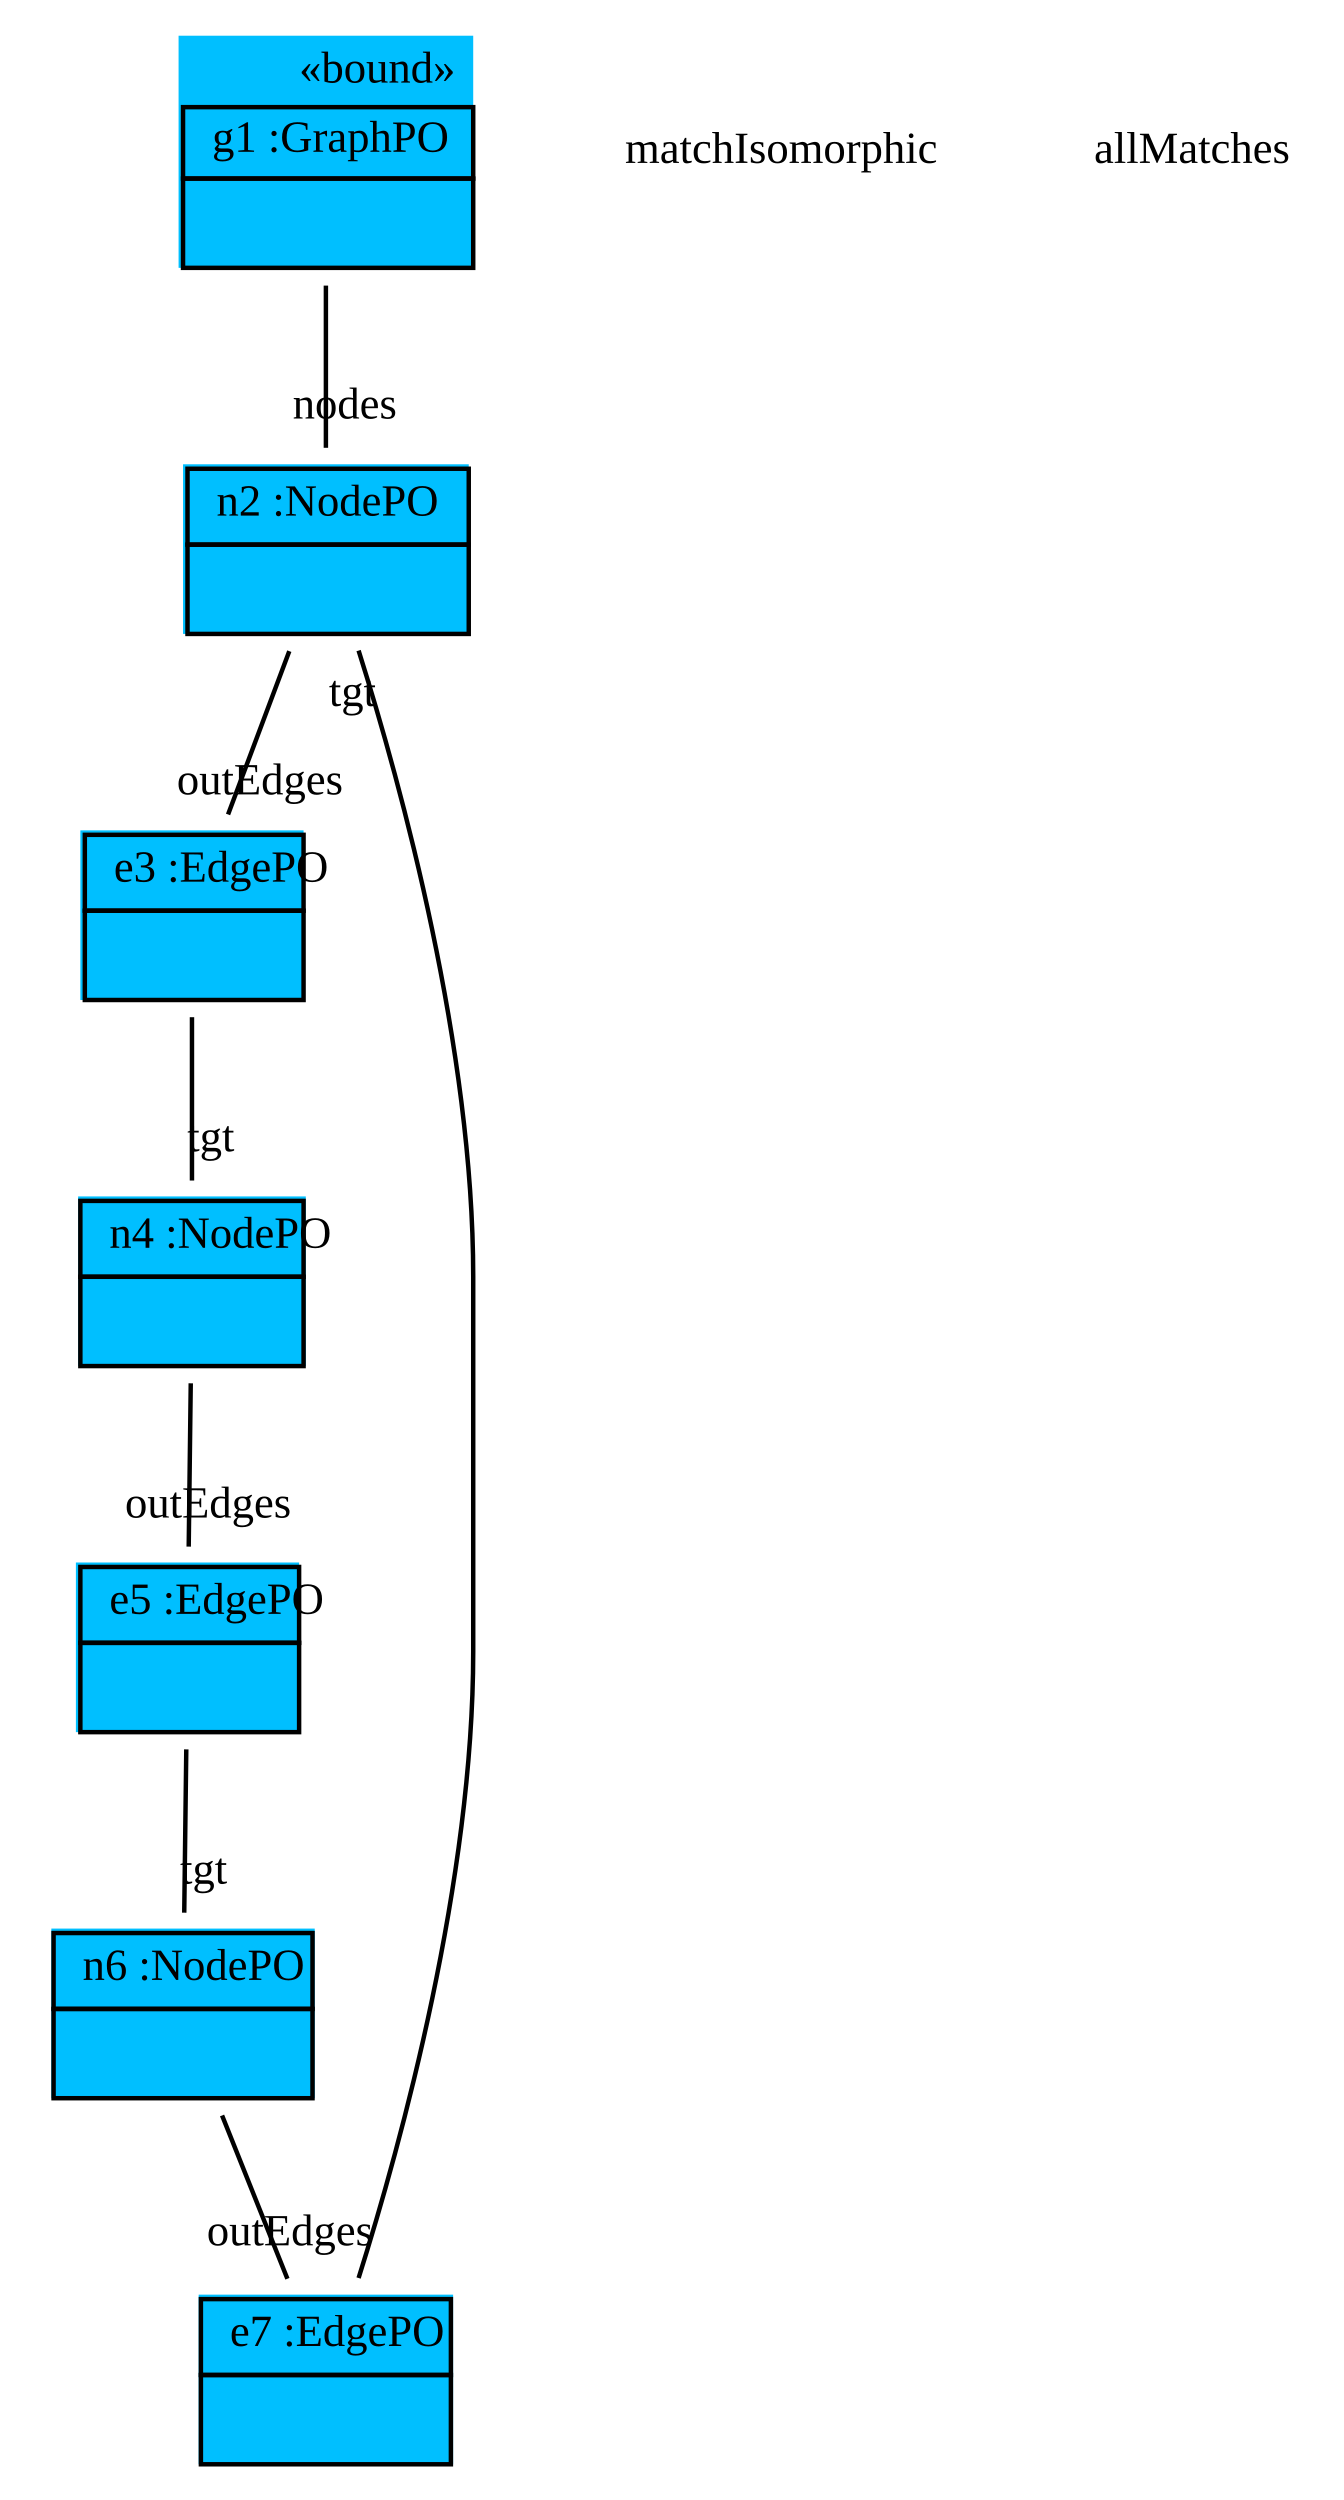
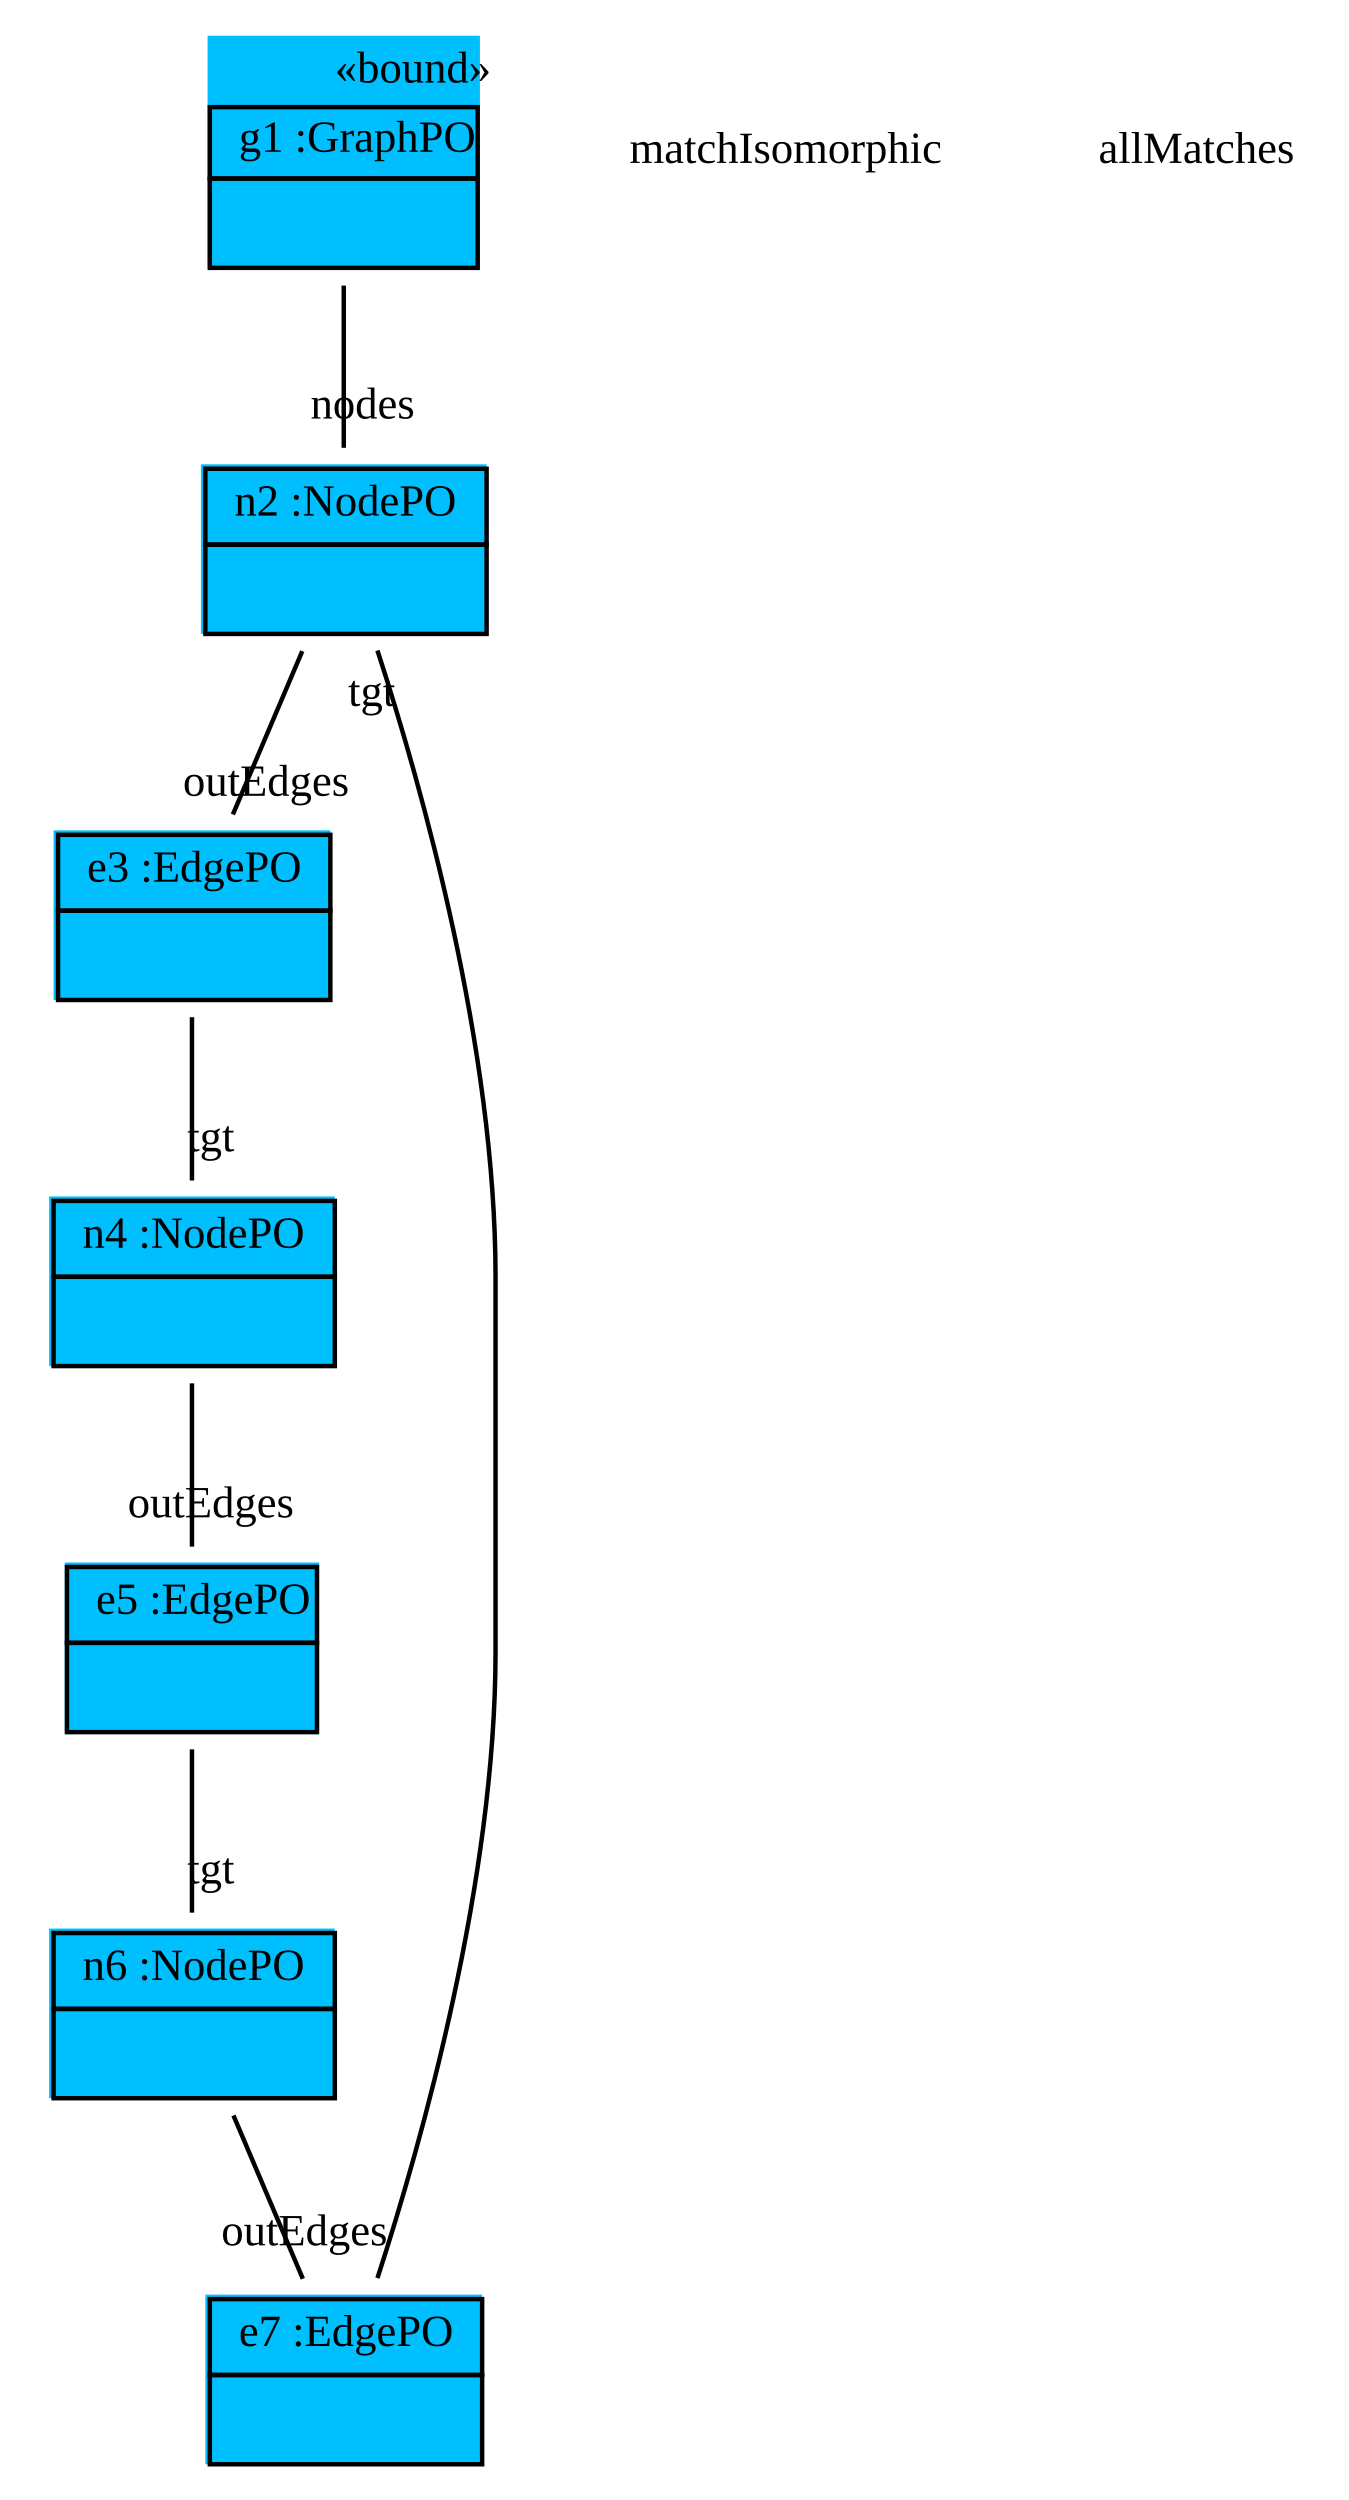
- <svg xmlns="http://www.w3.org/2000/svg" width="301pt" height="560pt" viewBox="0.00 0.00 301.00 560.00">
+ <svg xmlns="http://www.w3.org/2000/svg" width="302pt" height="560pt" viewBox="0.00 0.00 302.00 560.00">
  <g id="graph1" class="graph" transform="scale(1 1) rotate(0) translate(4 556)">
-     <polygon fill="white" stroke="white" points="-4,5 -4,-556 298,-556 298,5 -4,5" />
+     <polygon fill="white" stroke="white" points="-4,5 -4,-556 299,-556 299,5 -4,5" />
    <g id="node1" class="node">
-       <polygon fill="deepskyblue" stroke="deepskyblue" points="36.5,-496.5 36.5,-547.5 101.5,-547.5 101.5,-496.5 36.5,-496.5" />
-       <text text-anchor="start" x="63" y="-537.5" font-family="Times New Roman,serif" font-size="10.00">«bound»</text>
-       <polygon fill="none" stroke="black" points="37,-516 37,-532 102,-532 102,-516 37,-516" />
-       <text text-anchor="start" x="40.5" y="-522" font-family="Times New Roman,serif" font-size="10.00"> </text>
-       <text text-anchor="start" x="43.5" y="-522" font-family="Times New Roman,serif" font-size="10.00"> g1 :GraphPO </text>
-       <polygon fill="none" stroke="black" points="37,-496 37,-516 102,-516 102,-496 37,-496" />
-       <text text-anchor="start" x="67" y="-504" font-family="Times New Roman,serif" font-size="10.00">  </text>
+       <polygon fill="deepskyblue" stroke="deepskyblue" points="43,-496.5 43,-547.5 103,-547.5 103,-496.5 43,-496.5" />
+       <text text-anchor="start" x="71" y="-537.5" font-family="Times New Roman,serif" font-size="10.00">«bound»</text>
+       <polygon fill="none" stroke="black" points="43,-516 43,-532 103,-532 103,-516 43,-516" />
+       <text text-anchor="start" x="46.5" y="-522" font-family="Times New Roman,serif" font-size="10.00"> </text>
+       <text text-anchor="start" x="49.5" y="-522" font-family="Times New Roman,serif" font-size="10.00"> g1 :GraphPO </text>
+       <polygon fill="none" stroke="black" points="43,-496 43,-516 103,-516 103,-496 43,-496" />
+       <text text-anchor="start" x="70.5" y="-504" font-family="Times New Roman,serif" font-size="10.00">  </text>
    </g>
    <g id="node2" class="node">
-       <polygon fill="deepskyblue" stroke="deepskyblue" points="37.5,-414.5 37.5,-451.5 100.5,-451.5 100.5,-414.5 37.5,-414.5" />
-       <polygon fill="none" stroke="black" points="38,-434 38,-451 101,-451 101,-434 38,-434" />
-       <text text-anchor="start" x="41.5" y="-440.5" font-family="Times New Roman,serif" font-size="10.00"> </text>
-       <text text-anchor="start" x="44.5" y="-440.5" font-family="Times New Roman,serif" font-size="10.00"> n2 :NodePO </text>
-       <polygon fill="none" stroke="black" points="38,-414 38,-434 101,-434 101,-414 38,-414" />
-       <text text-anchor="start" x="67" y="-422" font-family="Times New Roman,serif" font-size="10.00">  </text>
+       <polygon fill="deepskyblue" stroke="deepskyblue" points="41.5,-414.5 41.5,-451.5 104.5,-451.5 104.5,-414.5 41.5,-414.5" />
+       <polygon fill="none" stroke="black" points="42,-434 42,-451 105,-451 105,-434 42,-434" />
+       <text text-anchor="start" x="45.5" y="-440.5" font-family="Times New Roman,serif" font-size="10.00"> </text>
+       <text text-anchor="start" x="48.5" y="-440.5" font-family="Times New Roman,serif" font-size="10.00"> n2 :NodePO </text>
+       <polygon fill="none" stroke="black" points="42,-414 42,-434 105,-434 105,-414 42,-414" />
+       <text text-anchor="start" x="71" y="-422" font-family="Times New Roman,serif" font-size="10.00">  </text>
    </g>
    <g id="edge2" class="edge">
-       <path fill="none" stroke="black" d="M69,-492.03C69,-480.167 69,-466.675 69,-455.687" />
-       <text text-anchor="middle" x="73.226" y="-462.25" font-family="Times New Roman,serif" font-size="10.00">nodes</text>
+       <path fill="none" stroke="black" d="M73,-492.03C73,-480.167 73,-466.675 73,-455.687" />
+       <text text-anchor="middle" x="77.226" y="-462.25" font-family="Times New Roman,serif" font-size="10.00">nodes</text>
    </g>
    <g id="node3" class="node">
-       <polygon fill="deepskyblue" stroke="deepskyblue" points="14.5,-332.5 14.5,-369.5 63.5,-369.5 63.5,-332.5 14.5,-332.5" />
-       <polygon fill="none" stroke="black" points="15,-352 15,-369 64,-369 64,-352 15,-352" />
-       <text text-anchor="start" x="18.5" y="-358.5" font-family="Times New Roman,serif" font-size="10.00"> </text>
-       <text text-anchor="start" x="21.5" y="-358.5" font-family="Times New Roman,serif" font-size="10.00"> e3 :EdgePO </text>
-       <polygon fill="none" stroke="black" points="15,-332 15,-352 64,-352 64,-332 15,-332" />
+       <polygon fill="deepskyblue" stroke="deepskyblue" points="8.5,-332.5 8.5,-369.5 69.5,-369.5 69.5,-332.5 8.5,-332.5" />
+       <polygon fill="none" stroke="black" points="9,-352 9,-369 70,-369 70,-352 9,-352" />
+       <text text-anchor="start" x="12.5" y="-358.5" font-family="Times New Roman,serif" font-size="10.00"> </text>
+       <text text-anchor="start" x="15.5" y="-358.5" font-family="Times New Roman,serif" font-size="10.00"> e3 :EdgePO </text>
+       <polygon fill="none" stroke="black" points="9,-332 9,-352 70,-352 70,-332 9,-332" />
      <text text-anchor="start" x="37" y="-340" font-family="Times New Roman,serif" font-size="10.00">  </text>
    </g>
    <g id="edge4" class="edge">
-       <path fill="none" stroke="black" d="M60.802,-410.14C56.535,-398.759 51.335,-384.893 47.084,-373.557" />
-       <text text-anchor="middle" x="54.223" y="-378.059" font-family="Times New Roman,serif" font-size="10.00">outEdges</text>
+       <path fill="none" stroke="black" d="M63.709,-410.14C58.873,-398.759 52.98,-384.893 48.162,-373.557" />
+       <text text-anchor="middle" x="55.596" y="-377.745" font-family="Times New Roman,serif" font-size="10.00">outEdges</text>
    </g>
    <g id="node4" class="node">
-       <polygon fill="deepskyblue" stroke="deepskyblue" points="14,-250.5 14,-287.5 64,-287.5 64,-250.5 14,-250.5" />
-       <polygon fill="none" stroke="black" points="14,-270 14,-287 64,-287 64,-270 14,-270" />
-       <text text-anchor="start" x="17.5" y="-276.5" font-family="Times New Roman,serif" font-size="10.00"> </text>
-       <text text-anchor="start" x="20.5" y="-276.5" font-family="Times New Roman,serif" font-size="10.00"> n4 :NodePO </text>
-       <polygon fill="none" stroke="black" points="14,-250 14,-270 64,-270 64,-250 14,-250" />
-       <text text-anchor="start" x="36.5" y="-258" font-family="Times New Roman,serif" font-size="10.00">  </text>
+       <polygon fill="deepskyblue" stroke="deepskyblue" points="7.5,-250.5 7.5,-287.5 70.5,-287.5 70.5,-250.5 7.5,-250.5" />
+       <polygon fill="none" stroke="black" points="8,-270 8,-287 71,-287 71,-270 8,-270" />
+       <text text-anchor="start" x="11.5" y="-276.5" font-family="Times New Roman,serif" font-size="10.00"> </text>
+       <text text-anchor="start" x="14.5" y="-276.5" font-family="Times New Roman,serif" font-size="10.00"> n4 :NodePO </text>
+       <polygon fill="none" stroke="black" points="8,-250 8,-270 71,-270 71,-250 8,-250" />
+       <text text-anchor="start" x="37" y="-258" font-family="Times New Roman,serif" font-size="10.00">  </text>
    </g>
    <g id="edge6" class="edge">
      <path fill="none" stroke="black" d="M39,-328.14C39,-316.759 39,-302.893 39,-291.557" />
      <text text-anchor="middle" x="43.226" y="-298.12" font-family="Times New Roman,serif" font-size="10.00">tgt</text>
    </g>
    <g id="node5" class="node">
-       <polygon fill="deepskyblue" stroke="deepskyblue" points="13.5,-168.5 13.5,-205.5 62.5,-205.5 62.5,-168.5 13.5,-168.5" />
-       <polygon fill="none" stroke="black" points="14,-188 14,-205 63,-205 63,-188 14,-188" />
-       <text text-anchor="start" x="17.5" y="-194.5" font-family="Times New Roman,serif" font-size="10.00"> </text>
-       <text text-anchor="start" x="20.5" y="-194.5" font-family="Times New Roman,serif" font-size="10.00"> e5 :EdgePO </text>
-       <polygon fill="none" stroke="black" points="14,-168 14,-188 63,-188 63,-168 14,-168" />
-       <text text-anchor="start" x="36" y="-176" font-family="Times New Roman,serif" font-size="10.00">  </text>
+       <polygon fill="deepskyblue" stroke="deepskyblue" points="11,-168.5 11,-205.5 67,-205.5 67,-168.5 11,-168.5" />
+       <polygon fill="none" stroke="black" points="11,-188 11,-205 67,-205 67,-188 11,-188" />
+       <text text-anchor="start" x="14.5" y="-194.5" font-family="Times New Roman,serif" font-size="10.00"> </text>
+       <text text-anchor="start" x="17.5" y="-194.5" font-family="Times New Roman,serif" font-size="10.00"> e5 :EdgePO </text>
+       <polygon fill="none" stroke="black" points="11,-168 11,-188 67,-188 67,-168 11,-168" />
+       <text text-anchor="start" x="36.5" y="-176" font-family="Times New Roman,serif" font-size="10.00">  </text>
    </g>
    <g id="edge8" class="edge">
-       <path fill="none" stroke="black" d="M38.727,-246.14C38.584,-234.759 38.411,-220.893 38.27,-209.557" />
-       <text text-anchor="middle" x="42.609" y="-216.066" font-family="Times New Roman,serif" font-size="10.00">outEdges</text>
+       <path fill="none" stroke="black" d="M39,-246.14C39,-234.759 39,-220.893 39,-209.557" />
+       <text text-anchor="middle" x="43.226" y="-216.12" font-family="Times New Roman,serif" font-size="10.00">outEdges</text>
    </g>
    <g id="node6" class="node">
-       <polygon fill="deepskyblue" stroke="deepskyblue" points="8,-86.5 8,-123.5 66,-123.5 66,-86.5 8,-86.5" />
-       <polygon fill="none" stroke="black" points="8,-106 8,-123 66,-123 66,-106 8,-106" />
+       <polygon fill="deepskyblue" stroke="deepskyblue" points="7.5,-86.5 7.5,-123.5 70.5,-123.5 70.5,-86.5 7.5,-86.5" />
+       <polygon fill="none" stroke="black" points="8,-106 8,-123 71,-123 71,-106 8,-106" />
      <text text-anchor="start" x="11.5" y="-112.5" font-family="Times New Roman,serif" font-size="10.00"> </text>
      <text text-anchor="start" x="14.5" y="-112.5" font-family="Times New Roman,serif" font-size="10.00"> n6 :NodePO </text>
-       <polygon fill="none" stroke="black" points="8,-86 8,-106 66,-106 66,-86 8,-86" />
-       <text text-anchor="start" x="34.5" y="-94" font-family="Times New Roman,serif" font-size="10.00">  </text>
+       <polygon fill="none" stroke="black" points="8,-86 8,-106 71,-106 71,-86 8,-86" />
+       <text text-anchor="start" x="37" y="-94" font-family="Times New Roman,serif" font-size="10.00">  </text>
    </g>
    <g id="edge10" class="edge">
-       <path fill="none" stroke="black" d="M37.727,-164.14C37.584,-152.759 37.411,-138.893 37.27,-127.557" />
-       <text text-anchor="middle" x="41.609" y="-134.066" font-family="Times New Roman,serif" font-size="10.00">tgt</text>
+       <path fill="none" stroke="black" d="M39,-164.14C39,-152.759 39,-138.893 39,-127.557" />
+       <text text-anchor="middle" x="43.226" y="-134.12" font-family="Times New Roman,serif" font-size="10.00">tgt</text>
    </g>
    <g id="node7" class="node">
-       <polygon fill="deepskyblue" stroke="deepskyblue" points="41,-4.5 41,-41.5 97,-41.5 97,-4.5 41,-4.5" />
-       <polygon fill="none" stroke="black" points="41,-24 41,-41 97,-41 97,-24 41,-24" />
-       <text text-anchor="start" x="44.5" y="-30.5" font-family="Times New Roman,serif" font-size="10.00"> </text>
-       <text text-anchor="start" x="47.5" y="-30.5" font-family="Times New Roman,serif" font-size="10.00"> e7 :EdgePO </text>
-       <polygon fill="none" stroke="black" points="41,-4 41,-24 97,-24 97,-4 41,-4" />
-       <text text-anchor="start" x="66.5" y="-12" font-family="Times New Roman,serif" font-size="10.00">  </text>
+       <polygon fill="deepskyblue" stroke="deepskyblue" points="42.5,-4.5 42.5,-41.5 103.5,-41.5 103.5,-4.5 42.5,-4.5" />
+       <polygon fill="none" stroke="black" points="43,-24 43,-41 104,-41 104,-24 43,-24" />
+       <text text-anchor="start" x="46.5" y="-30.5" font-family="Times New Roman,serif" font-size="10.00"> </text>
+       <text text-anchor="start" x="49.5" y="-30.5" font-family="Times New Roman,serif" font-size="10.00"> e7 :EdgePO </text>
+       <polygon fill="none" stroke="black" points="43,-4 43,-24 104,-24 104,-4 43,-4" />
+       <text text-anchor="start" x="71" y="-12" font-family="Times New Roman,serif" font-size="10.00">  </text>
    </g>
    <g id="edge12" class="edge">
-       <path fill="none" stroke="black" d="M45.744,-82.14C50.296,-70.759 55.843,-56.893 60.377,-45.557" />
-       <text text-anchor="middle" x="60.935" y="-53.041" font-family="Times New Roman,serif" font-size="10.00">outEdges</text>
+       <path fill="none" stroke="black" d="M48.291,-82.14C53.127,-70.759 59.02,-56.893 63.838,-45.557" />
+       <text text-anchor="middle" x="64.183" y="-53.051" font-family="Times New Roman,serif" font-size="10.00">outEdges</text>
    </g>
    <g id="edge14" class="edge">
-       <path fill="none" stroke="black" d="M76.324,-45.724C86.046,-76.546 102,-134.909 102,-186 102,-270 102,-270 102,-270 102,-321.091 86.046,-379.454 76.324,-410.276" />
-       <text text-anchor="middle" x="74.943" y="-397.872" font-family="Times New Roman,serif" font-size="10.00">tgt</text>
+       <path fill="none" stroke="black" d="M80.546,-45.707C90.562,-76.508 107,-134.847 107,-186 107,-270 107,-270 107,-270 107,-321.153 90.562,-379.492 80.546,-410.293" />
+       <text text-anchor="middle" x="79.251" y="-397.877" font-family="Times New Roman,serif" font-size="10.00">tgt</text>
    </g>
    <g id="node8" class="node">
-       <text text-anchor="middle" x="171" y="-519.5" font-family="Times New Roman,serif" font-size="10.00">matchIsomorphic</text>
+       <text text-anchor="middle" x="172" y="-519.5" font-family="Times New Roman,serif" font-size="10.00">matchIsomorphic</text>
    </g>
    <g id="node9" class="node">
-       <text text-anchor="middle" x="263" y="-519.5" font-family="Times New Roman,serif" font-size="10.00">allMatches</text>
+       <text text-anchor="middle" x="264" y="-519.5" font-family="Times New Roman,serif" font-size="10.00">allMatches</text>
    </g>
  </g>
</svg>
